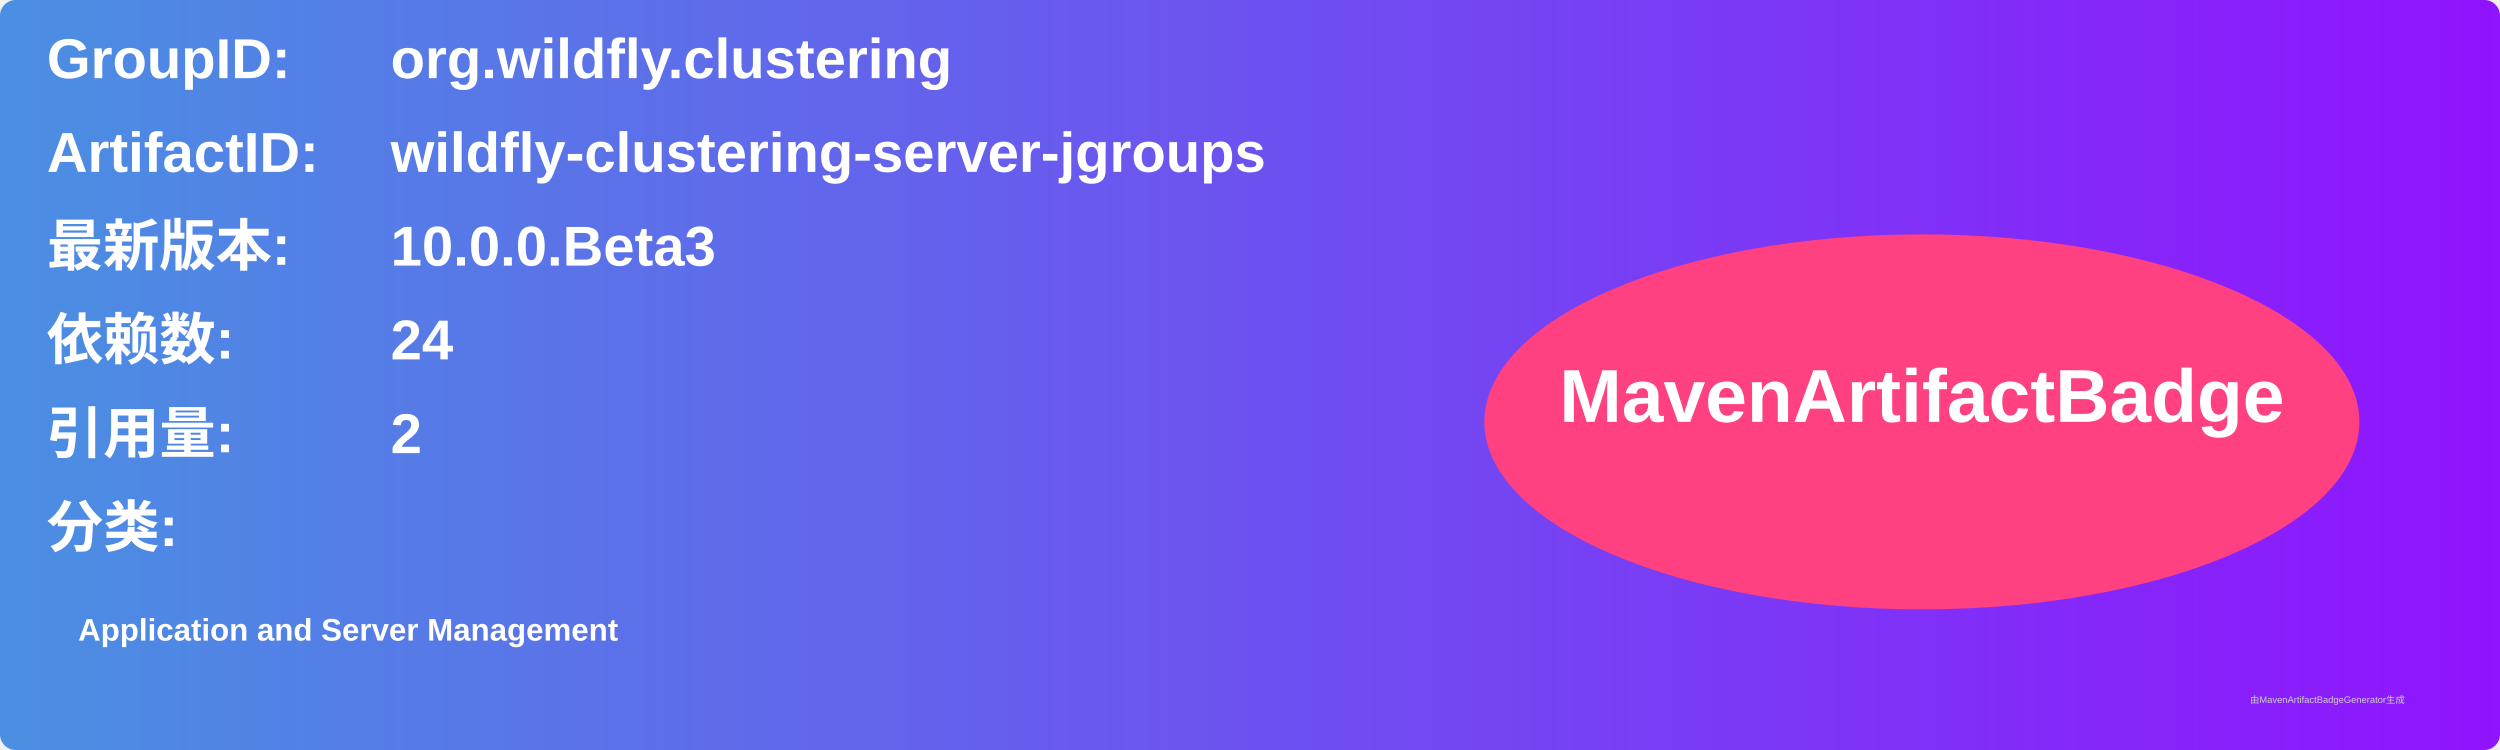
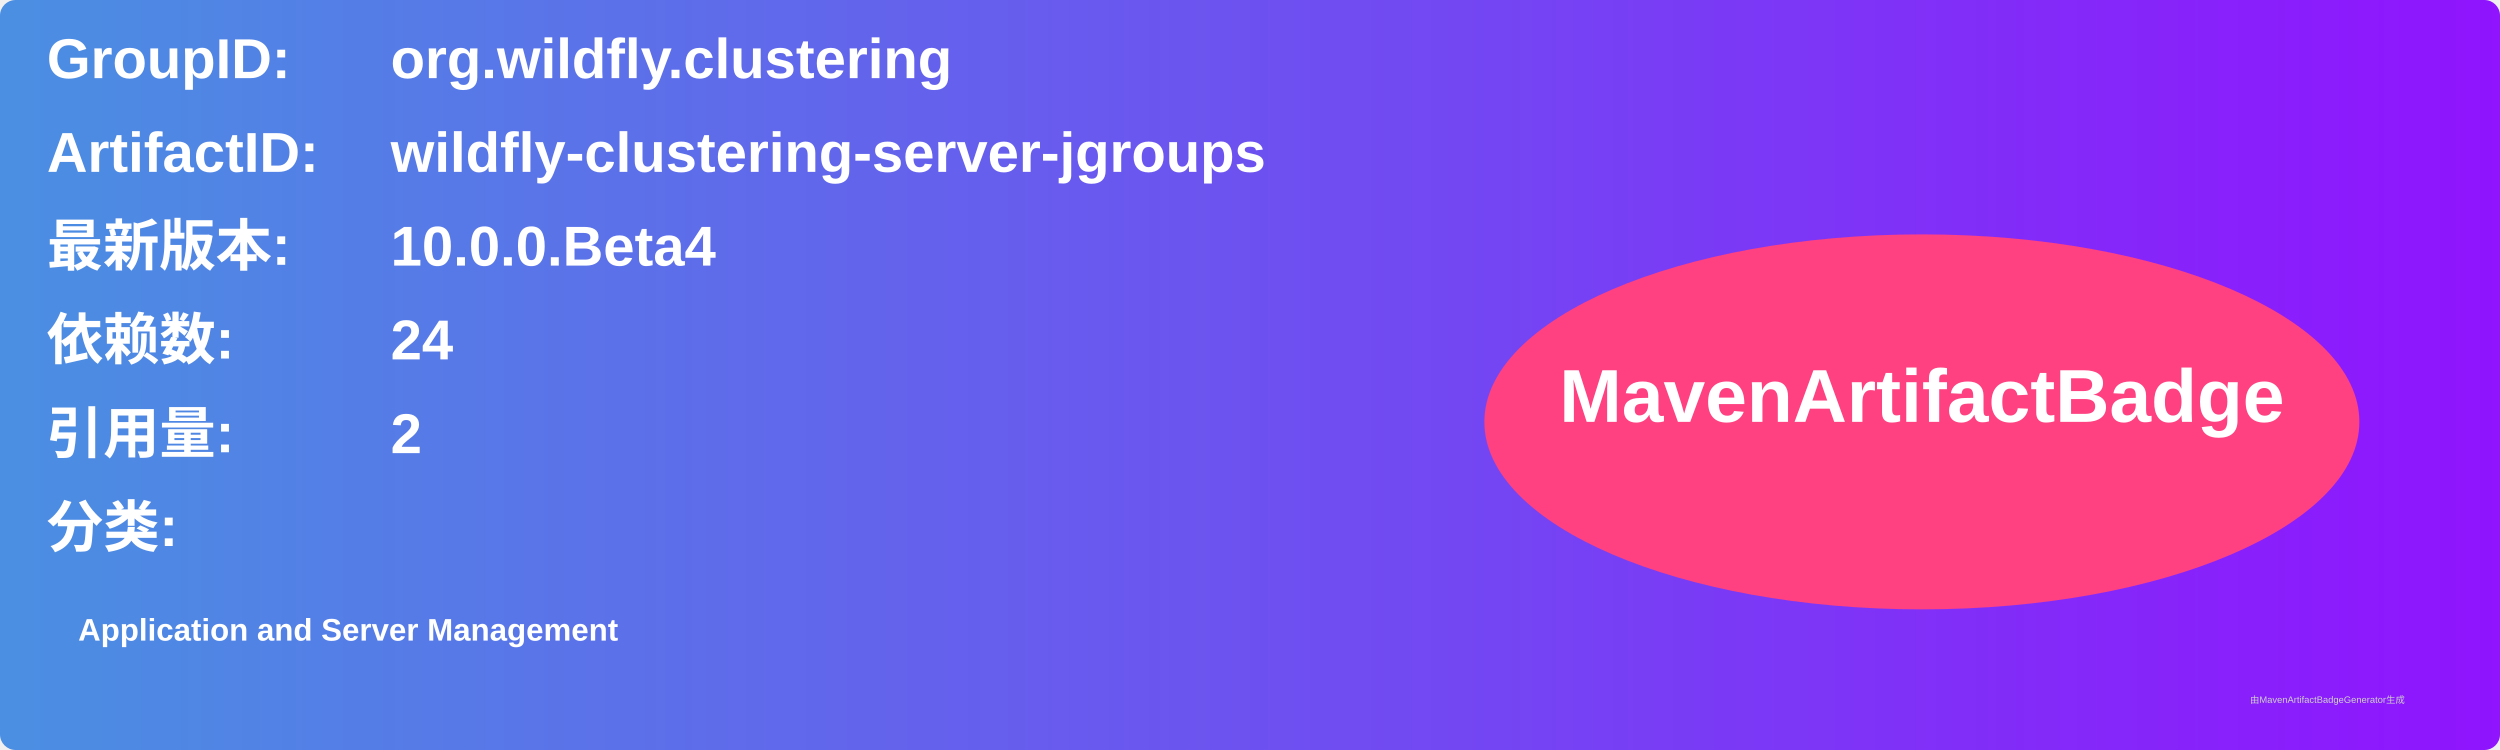
<svg xmlns="http://www.w3.org/2000/svg" width="800" height="240" viewBox="0 0 800 240">
  <linearGradient id="grad" x1="0%" y1="0%" x2="100%" y2="0%">
    <stop offset="0%" stop-color="#4a90e2" />
    <stop offset="100%" stop-color="#9013fe" />
  </linearGradient>
  <rect width="100%" height="100%" rx="5" ry="5" fill="url(#grad)" />
  <g transform="translate(15, 15)">
    <text x="0" y="10" font-family="Arial" font-size="18" fill="white" font-weight="bold" width="260">GroupID:</text>
    <text x="110" y="10" font-family="Arial" font-size="18" fill="white" font-weight="bold" width="460">org.wildfly.clustering</text>
    <text x="0" y="40" font-family="Arial" font-size="18" fill="white" font-weight="bold" width="260">ArtifactID:</text>
    <text x="110" y="40" font-family="Arial" font-size="18" fill="white" font-weight="bold" width="460">wildfly-clustering-server-jgroups</text>
    <text x="0" y="70" font-family="Arial" font-size="18" fill="white" font-weight="bold">最新版本:</text>
    <text x="110" y="70" font-family="Arial" font-size="18" fill="white" font-weight="bold">
-       <tspan font-weight="bold">10.0.0.Beta3</tspan>
+       <tspan font-weight="bold">10.0.0.Beta4</tspan>
    </text>
    <text x="0" y="100" font-family="Arial" font-size="18" fill="white" font-weight="bold">依赖数: </text>
    <text x="110" y="100" font-family="Arial" font-size="18" fill="white">
      <tspan font-weight="bold">24</tspan>
    </text>
    <text x="0" y="130" font-family="Arial" font-size="18" fill="white" font-weight="bold">引用量: </text>
    <text x="110" y="130" font-family="Arial" font-size="18" fill="white">
      <tspan font-weight="bold">2</tspan>
    </text>
    <text x="0" y="160" font-family="Arial" font-size="18" fill="white" font-weight="bold">分类:</text>
    <text x="10" y="190" font-family="Arial" font-size="10" fill="white">
      <tspan font-weight="bold">Application and Server Management</tspan>
    </text>
    <ellipse cx="600" cy="120" rx="140" ry="60" fill="#ff4081" />
    <text x="600" y="120" text-anchor="middle" font-family="Arial" font-size="24" fill="white" font-weight="bold">MavenArtifactBadge</text>
  </g>
  <text x="720" y="225" font-family="Arial" font-size="3" fill="#d0d0d0">由MavenArtifactBadgeGenerator生成</text>
</svg>
